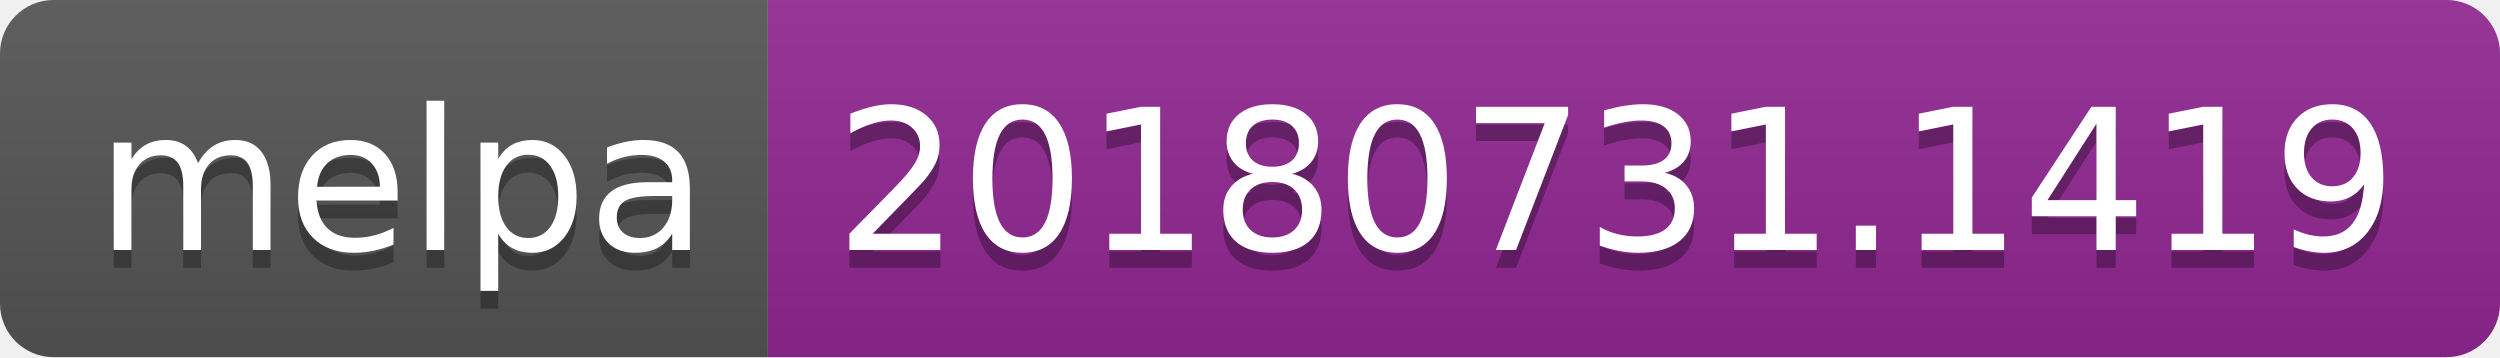
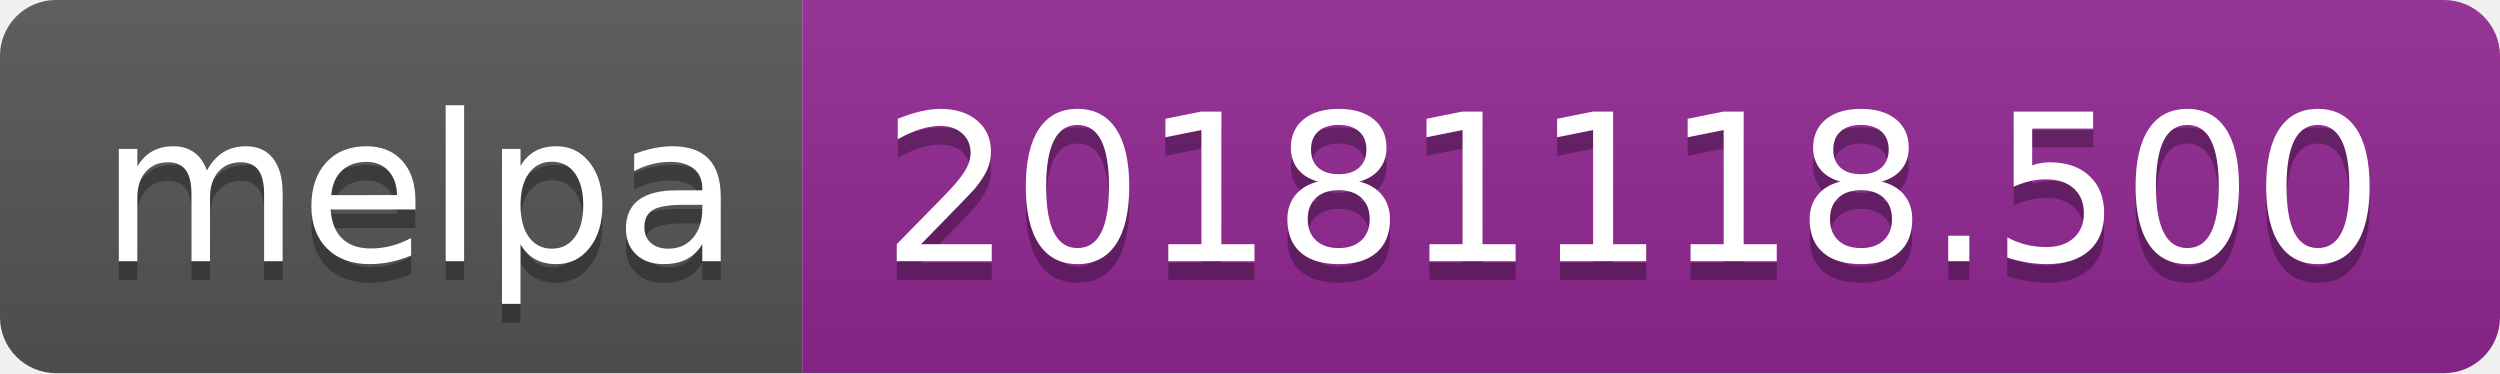
- <svg xmlns="http://www.w3.org/2000/svg" width="140" height="20">
+ <svg xmlns="http://www.w3.org/2000/svg" width="134" height="20">
  <linearGradient id="b" x2="0" y2="100%">
    <stop offset="0" stop-color="#bbb" stop-opacity=".1" />
    <stop offset="1" stop-opacity=".1" />
  </linearGradient>
  <clipPath id="a">
-     <rect width="140" height="20" rx="3" fill="#fff" />
+     <rect width="134" height="20" rx="3" fill="#fff" />
  </clipPath>
  <g clip-path="url(#a)">
    <path fill="#555" d="M0 0h43v20H0z" />
-     <path fill="#922793" d="M43 0h97v20H43z" />
-     <path fill="url(#b)" d="M0 0h140v20H0z" />
+     <path fill="#922793" d="M43 0h91v20H43z" />
+     <path fill="url(#b)" d="M0 0h134v20H0z" />
  </g>
  <g fill="#fff" text-anchor="middle" font-family="DejaVu Sans,Verdana,Geneva,sans-serif" font-size="110">
    <text x="225" y="150" fill="#010101" fill-opacity=".3" transform="scale(.1)" textLength="330">melpa</text>
    <text x="225" y="140" transform="scale(.1)" textLength="330">melpa</text>
-     <text x="905" y="150" fill="#010101" fill-opacity=".3" transform="scale(.1)" textLength="870">20180731.1419</text>
-     <text x="905" y="140" transform="scale(.1)" textLength="870">20180731.1419</text>
+     <text x="875" y="150" fill="#010101" fill-opacity=".3" transform="scale(.1)" textLength="810">20181118.500</text>
+     <text x="875" y="140" transform="scale(.1)" textLength="810">20181118.500</text>
  </g>
</svg>
